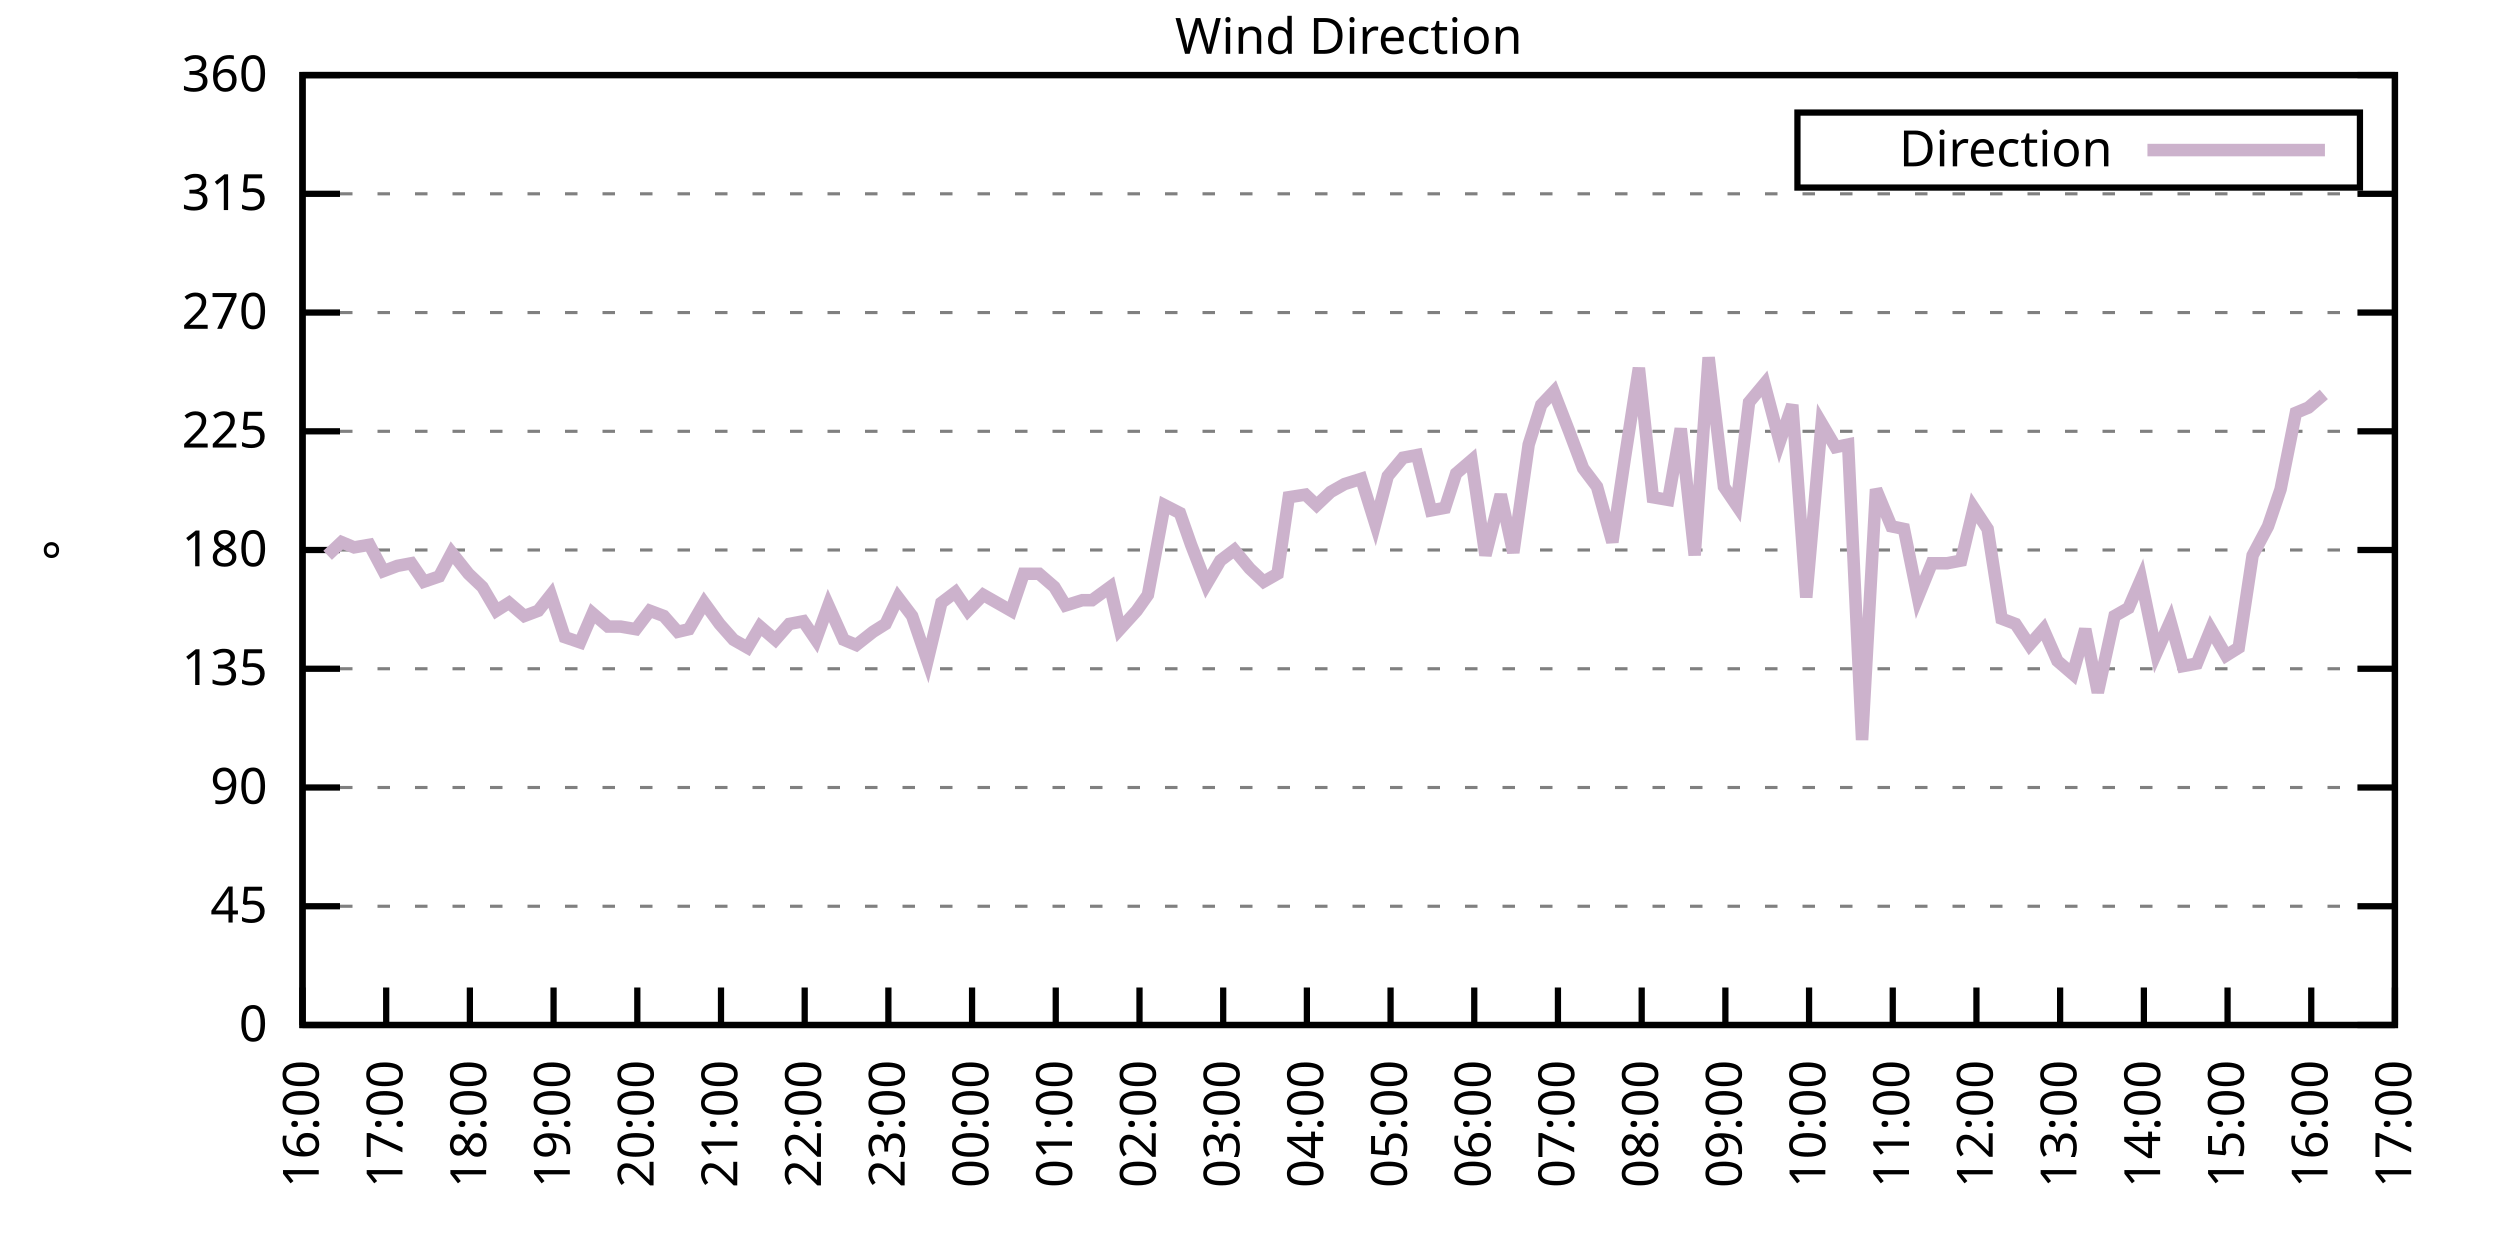
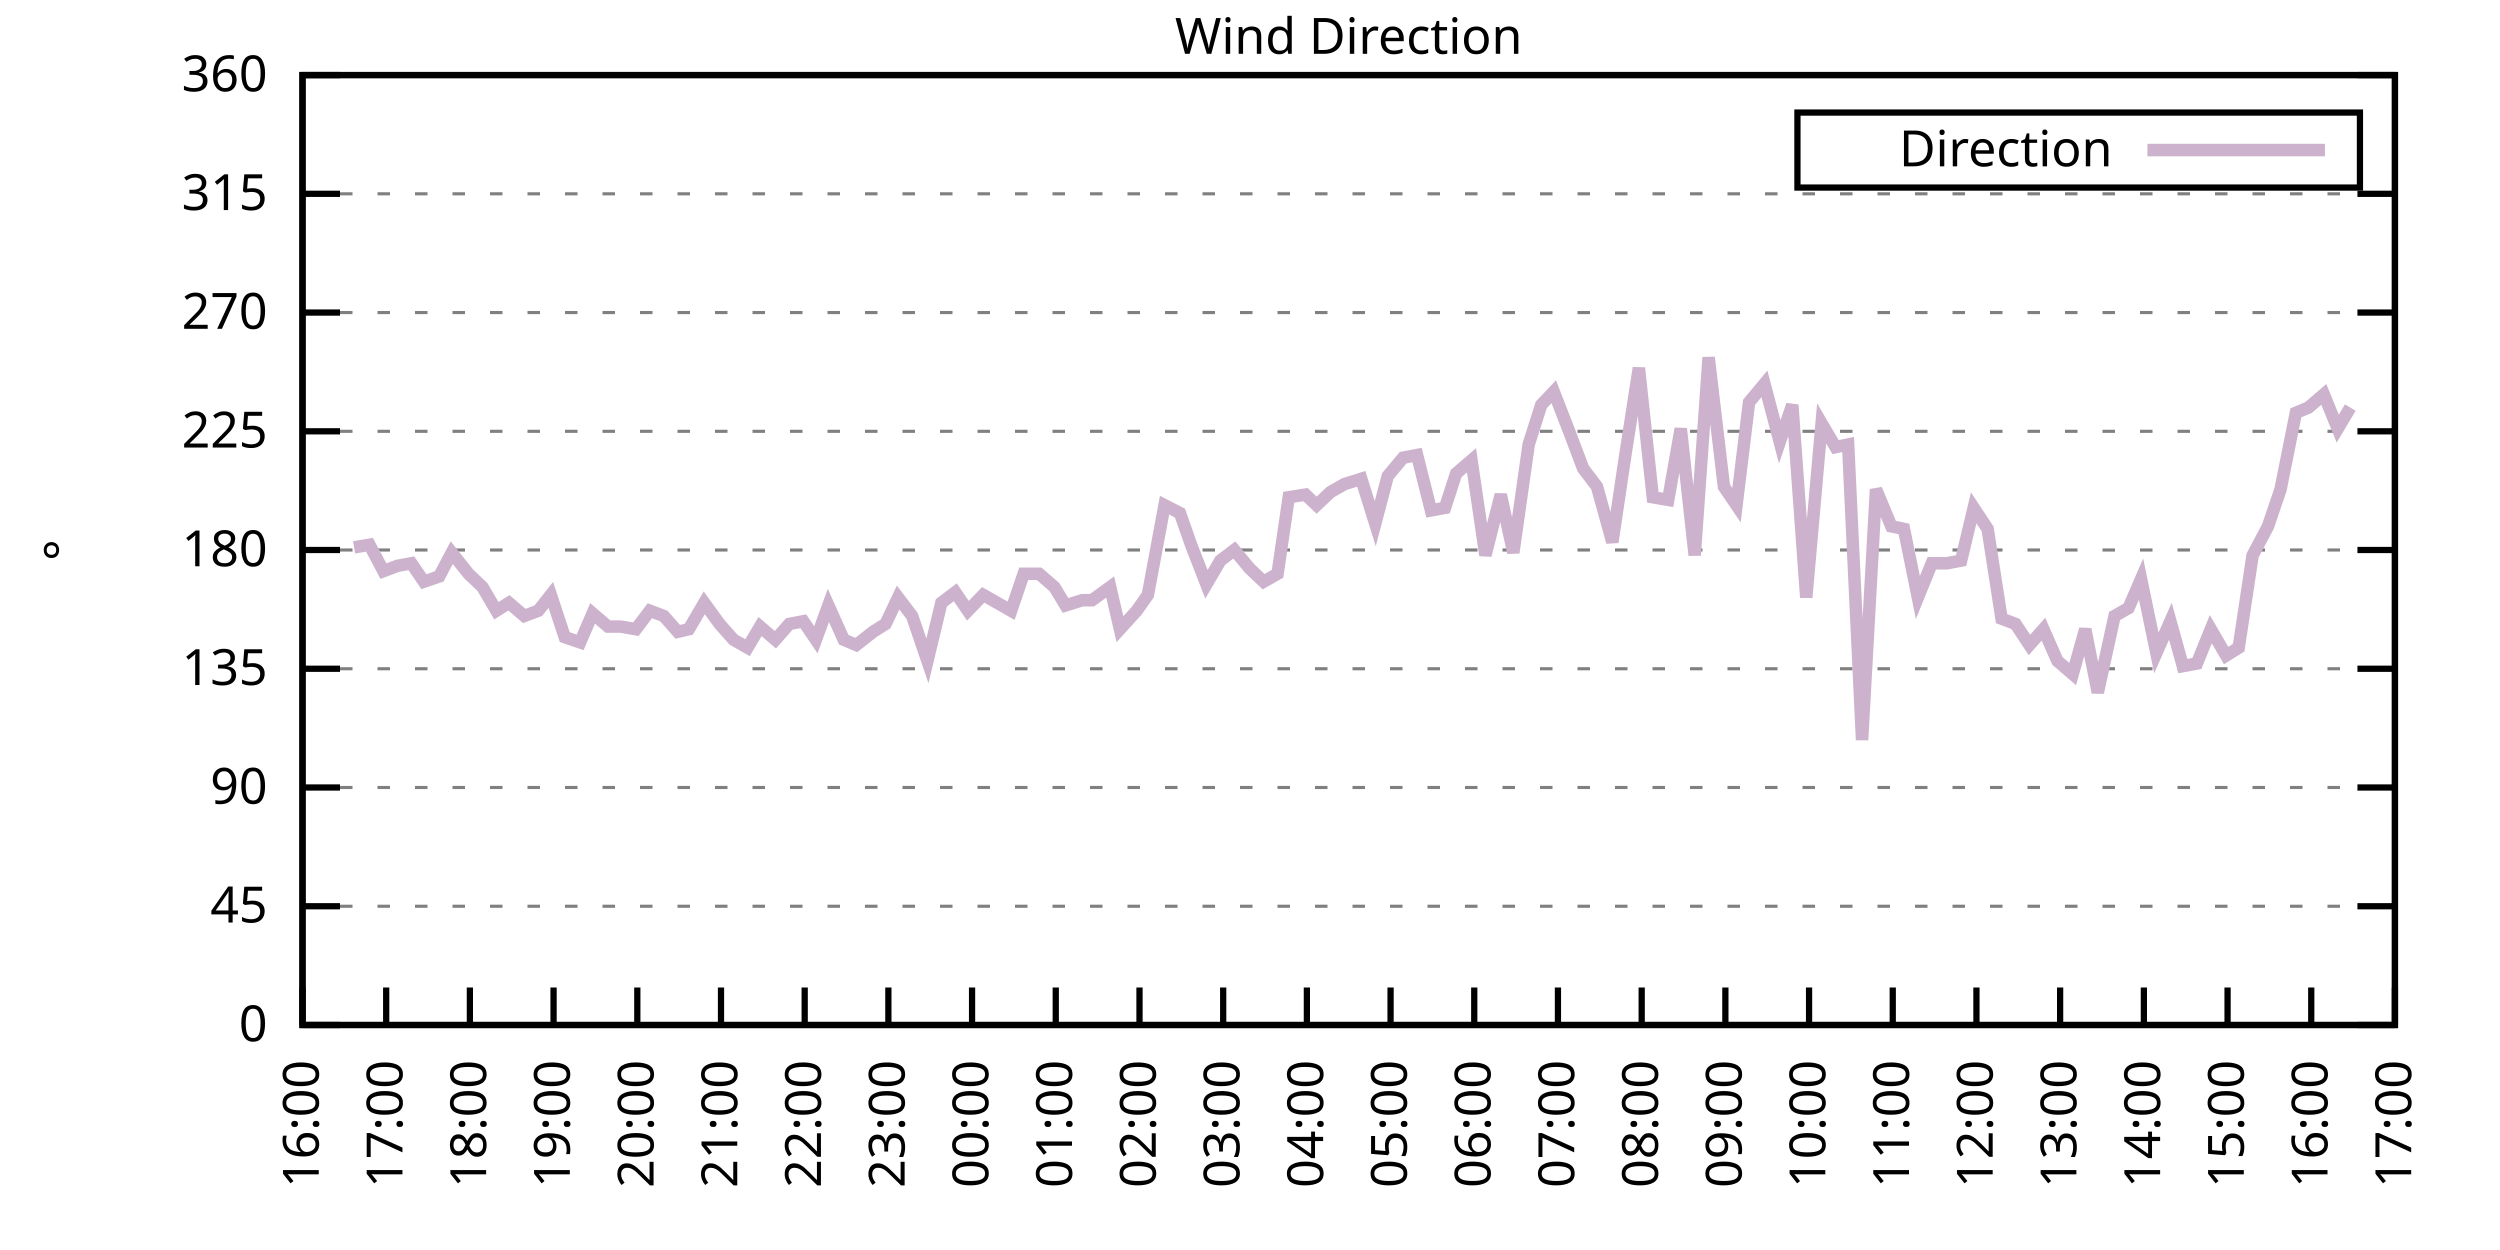
<svg xmlns="http://www.w3.org/2000/svg" xmlns:xlink="http://www.w3.org/1999/xlink" width="400" height="200" viewBox="0 0 400 200">
  <g id="gnuplot_canvas">
    <rect x="0" y="0" width="400" height="200" fill="none" />
    <defs>
      <circle id="gpDot" r="0.5" stroke-width="0.5" stroke="currentColor" />
      <path id="gpPt0" stroke-width="0.333" stroke="currentColor" d="M-1,0 h2 M0,-1 v2" />
      <path id="gpPt1" stroke-width="0.333" stroke="currentColor" d="M-1,-1 L1,1 M1,-1 L-1,1" />
      <path id="gpPt2" stroke-width="0.333" stroke="currentColor" d="M-1,0 L1,0 M0,-1 L0,1 M-1,-1 L1,1 M-1,1 L1,-1" />
      <rect id="gpPt3" stroke-width="0.333" stroke="currentColor" x="-1" y="-1" width="2" height="2" />
      <rect id="gpPt4" stroke-width="0.333" stroke="currentColor" fill="currentColor" x="-1" y="-1" width="2" height="2" />
      <circle id="gpPt5" stroke-width="0.333" stroke="currentColor" cx="0" cy="0" r="1" />
      <use xlink:href="#gpPt5" id="gpPt6" fill="currentColor" stroke="none" />
      <path id="gpPt7" stroke-width="0.333" stroke="currentColor" d="M0,-1.33 L-1.33,0.67 L1.33,0.67 z" />
      <use xlink:href="#gpPt7" id="gpPt8" fill="currentColor" stroke="none" />
      <use xlink:href="#gpPt7" id="gpPt9" stroke="currentColor" transform="rotate(180)" />
      <use xlink:href="#gpPt9" id="gpPt10" fill="currentColor" stroke="none" />
      <use xlink:href="#gpPt3" id="gpPt11" stroke="currentColor" transform="rotate(45)" />
      <use xlink:href="#gpPt11" id="gpPt12" fill="currentColor" stroke="none" />
      <path id="gpPt13" stroke-width="0.333" stroke="currentColor" d="M0,1.330 L1.265,0.411 L0.782,-1.067 L-0.782,-1.076 L-1.265,0.411 z" />
      <use xlink:href="#gpPt13" id="gpPt14" fill="currentColor" stroke="none" />
      <filter id="textbox" filterUnits="objectBoundingBox" x="0" y="0" height="1" width="1">
        <feFlood flood-color="white" flood-opacity="1" result="bgnd" />
        <feComposite in="SourceGraphic" in2="bgnd" operator="atop" />
      </filter>
      <filter id="greybox" filterUnits="objectBoundingBox" x="0" y="0" height="1" width="1">
        <feFlood flood-color="lightgrey" flood-opacity="1" result="grey" />
        <feComposite in="SourceGraphic" in2="grey" operator="atop" />
      </filter>
    </defs>
    <g fill="none" color="white" stroke="currentColor" stroke-width="1.00" stroke-linecap="butt" stroke-linejoin="miter">
</g>
    <g fill="none" color="black" stroke="currentColor" stroke-width="1.00" stroke-linecap="butt" stroke-linejoin="miter">
      <g stroke="none" shape-rendering="crispEdges">
        <polygon fill="rgb(255, 255, 255)" points="48.40,164.00 383.18,164.00 383.18,12.02 48.40,12.02 " />
      </g>
    </g>
    <g fill="none" color="black" stroke="currentColor" stroke-width="1.00" stroke-linecap="butt" stroke-linejoin="miter">
</g>
    <g fill="none" color="black" stroke="black" stroke-width="0.50" stroke-linecap="butt" stroke-linejoin="miter">
</g>
    <g fill="none" color="gray" stroke="currentColor" stroke-width="0.50" stroke-linecap="butt" stroke-linejoin="miter">
      <path stroke="gray" stroke-dasharray="2,4" class="gridline" d="M48.40,164.00 L383.19,164.00  " />
    </g>
    <g fill="none" color="gray" stroke="gray" stroke-width="1.00" stroke-linecap="butt" stroke-linejoin="miter">
</g>
    <g fill="none" color="black" stroke="currentColor" stroke-width="1.00" stroke-linecap="butt" stroke-linejoin="miter">
      <path stroke="black" d="M48.40,164.00 L54.40,164.00 M383.19,164.00 L377.19,164.00  " />
      <g transform="translate(42.80,166.60)" stroke="none" fill="black" font-family="Sans" font-size="8.00" text-anchor="end">
        <text>
          <tspan font-family="Sans"> 0</tspan>
        </text>
      </g>
    </g>
    <g fill="none" color="black" stroke="currentColor" stroke-width="1.00" stroke-linecap="butt" stroke-linejoin="miter">
</g>
    <g fill="none" color="black" stroke="black" stroke-width="0.50" stroke-linecap="butt" stroke-linejoin="miter">
</g>
    <g fill="none" color="gray" stroke="currentColor" stroke-width="0.50" stroke-linecap="butt" stroke-linejoin="miter">
      <path stroke="gray" stroke-dasharray="2,4" class="gridline" d="M48.40,145.00 L383.19,145.00  " />
    </g>
    <g fill="none" color="gray" stroke="gray" stroke-width="1.00" stroke-linecap="butt" stroke-linejoin="miter">
</g>
    <g fill="none" color="black" stroke="currentColor" stroke-width="1.00" stroke-linecap="butt" stroke-linejoin="miter">
      <path stroke="black" d="M48.40,145.00 L54.40,145.00 M383.19,145.00 L377.19,145.00  " />
      <g transform="translate(42.80,147.60)" stroke="none" fill="black" font-family="Sans" font-size="8.00" text-anchor="end">
        <text>
          <tspan font-family="Sans"> 45</tspan>
        </text>
      </g>
    </g>
    <g fill="none" color="black" stroke="currentColor" stroke-width="1.00" stroke-linecap="butt" stroke-linejoin="miter">
</g>
    <g fill="none" color="black" stroke="black" stroke-width="0.50" stroke-linecap="butt" stroke-linejoin="miter">
</g>
    <g fill="none" color="gray" stroke="currentColor" stroke-width="0.50" stroke-linecap="butt" stroke-linejoin="miter">
      <path stroke="gray" stroke-dasharray="2,4" class="gridline" d="M48.40,126.00 L383.19,126.00  " />
    </g>
    <g fill="none" color="gray" stroke="gray" stroke-width="1.00" stroke-linecap="butt" stroke-linejoin="miter">
</g>
    <g fill="none" color="black" stroke="currentColor" stroke-width="1.00" stroke-linecap="butt" stroke-linejoin="miter">
      <path stroke="black" d="M48.40,126.00 L54.40,126.00 M383.19,126.00 L377.19,126.00  " />
      <g transform="translate(42.80,128.60)" stroke="none" fill="black" font-family="Sans" font-size="8.00" text-anchor="end">
        <text>
          <tspan font-family="Sans"> 90</tspan>
        </text>
      </g>
    </g>
    <g fill="none" color="black" stroke="currentColor" stroke-width="1.00" stroke-linecap="butt" stroke-linejoin="miter">
</g>
    <g fill="none" color="black" stroke="black" stroke-width="0.50" stroke-linecap="butt" stroke-linejoin="miter">
</g>
    <g fill="none" color="gray" stroke="currentColor" stroke-width="0.50" stroke-linecap="butt" stroke-linejoin="miter">
      <path stroke="gray" stroke-dasharray="2,4" class="gridline" d="M48.40,107.00 L383.19,107.00  " />
    </g>
    <g fill="none" color="gray" stroke="gray" stroke-width="1.00" stroke-linecap="butt" stroke-linejoin="miter">
</g>
    <g fill="none" color="black" stroke="currentColor" stroke-width="1.00" stroke-linecap="butt" stroke-linejoin="miter">
      <path stroke="black" d="M48.40,107.00 L54.40,107.00 M383.19,107.00 L377.19,107.00  " />
      <g transform="translate(42.80,109.60)" stroke="none" fill="black" font-family="Sans" font-size="8.00" text-anchor="end">
        <text>
          <tspan font-family="Sans"> 135</tspan>
        </text>
      </g>
    </g>
    <g fill="none" color="black" stroke="currentColor" stroke-width="1.00" stroke-linecap="butt" stroke-linejoin="miter">
</g>
    <g fill="none" color="black" stroke="black" stroke-width="0.50" stroke-linecap="butt" stroke-linejoin="miter">
</g>
    <g fill="none" color="gray" stroke="currentColor" stroke-width="0.50" stroke-linecap="butt" stroke-linejoin="miter">
      <path stroke="gray" stroke-dasharray="2,4" class="gridline" d="M48.40,88.00 L383.19,88.00  " />
    </g>
    <g fill="none" color="gray" stroke="gray" stroke-width="1.00" stroke-linecap="butt" stroke-linejoin="miter">
</g>
    <g fill="none" color="black" stroke="currentColor" stroke-width="1.00" stroke-linecap="butt" stroke-linejoin="miter">
      <path stroke="black" d="M48.40,88.00 L54.40,88.00 M383.19,88.00 L377.19,88.00  " />
      <g transform="translate(42.80,90.60)" stroke="none" fill="black" font-family="Sans" font-size="8.00" text-anchor="end">
        <text>
          <tspan font-family="Sans"> 180</tspan>
        </text>
      </g>
    </g>
    <g fill="none" color="black" stroke="currentColor" stroke-width="1.00" stroke-linecap="butt" stroke-linejoin="miter">
</g>
    <g fill="none" color="black" stroke="black" stroke-width="0.50" stroke-linecap="butt" stroke-linejoin="miter">
</g>
    <g fill="none" color="gray" stroke="currentColor" stroke-width="0.50" stroke-linecap="butt" stroke-linejoin="miter">
      <path stroke="gray" stroke-dasharray="2,4" class="gridline" d="M48.40,69.01 L383.19,69.01  " />
    </g>
    <g fill="none" color="gray" stroke="gray" stroke-width="1.00" stroke-linecap="butt" stroke-linejoin="miter">
</g>
    <g fill="none" color="black" stroke="currentColor" stroke-width="1.00" stroke-linecap="butt" stroke-linejoin="miter">
      <path stroke="black" d="M48.40,69.01 L54.40,69.01 M383.19,69.01 L377.19,69.01  " />
      <g transform="translate(42.80,71.61)" stroke="none" fill="black" font-family="Sans" font-size="8.00" text-anchor="end">
        <text>
          <tspan font-family="Sans"> 225</tspan>
        </text>
      </g>
    </g>
    <g fill="none" color="black" stroke="currentColor" stroke-width="1.00" stroke-linecap="butt" stroke-linejoin="miter">
</g>
    <g fill="none" color="black" stroke="black" stroke-width="0.50" stroke-linecap="butt" stroke-linejoin="miter">
</g>
    <g fill="none" color="gray" stroke="currentColor" stroke-width="0.50" stroke-linecap="butt" stroke-linejoin="miter">
      <path stroke="gray" stroke-dasharray="2,4" class="gridline" d="M48.40,50.01 L383.19,50.01  " />
    </g>
    <g fill="none" color="gray" stroke="gray" stroke-width="1.00" stroke-linecap="butt" stroke-linejoin="miter">
</g>
    <g fill="none" color="black" stroke="currentColor" stroke-width="1.00" stroke-linecap="butt" stroke-linejoin="miter">
      <path stroke="black" d="M48.40,50.01 L54.40,50.01 M383.19,50.01 L377.19,50.01  " />
      <g transform="translate(42.80,52.61)" stroke="none" fill="black" font-family="Sans" font-size="8.00" text-anchor="end">
        <text>
          <tspan font-family="Sans"> 270</tspan>
        </text>
      </g>
    </g>
    <g fill="none" color="black" stroke="currentColor" stroke-width="1.00" stroke-linecap="butt" stroke-linejoin="miter">
</g>
    <g fill="none" color="black" stroke="black" stroke-width="0.50" stroke-linecap="butt" stroke-linejoin="miter">
</g>
    <g fill="none" color="gray" stroke="currentColor" stroke-width="0.50" stroke-linecap="butt" stroke-linejoin="miter">
      <path stroke="gray" stroke-dasharray="2,4" class="gridline" d="M48.40,31.01 L383.19,31.01  " />
    </g>
    <g fill="none" color="gray" stroke="gray" stroke-width="1.00" stroke-linecap="butt" stroke-linejoin="miter">
</g>
    <g fill="none" color="black" stroke="currentColor" stroke-width="1.00" stroke-linecap="butt" stroke-linejoin="miter">
      <path stroke="black" d="M48.40,31.01 L54.40,31.01 M383.19,31.01 L377.19,31.01  " />
      <g transform="translate(42.80,33.61)" stroke="none" fill="black" font-family="Sans" font-size="8.00" text-anchor="end">
        <text>
          <tspan font-family="Sans"> 315</tspan>
        </text>
      </g>
    </g>
    <g fill="none" color="black" stroke="currentColor" stroke-width="1.00" stroke-linecap="butt" stroke-linejoin="miter">
</g>
    <g fill="none" color="black" stroke="black" stroke-width="0.50" stroke-linecap="butt" stroke-linejoin="miter">
</g>
    <g fill="none" color="gray" stroke="currentColor" stroke-width="0.50" stroke-linecap="butt" stroke-linejoin="miter">
      <path stroke="gray" stroke-dasharray="2,4" class="gridline" d="M48.40,12.01 L383.19,12.01  " />
    </g>
    <g fill="none" color="gray" stroke="gray" stroke-width="1.00" stroke-linecap="butt" stroke-linejoin="miter">
</g>
    <g fill="none" color="black" stroke="currentColor" stroke-width="1.00" stroke-linecap="butt" stroke-linejoin="miter">
      <path stroke="black" d="M48.40,12.01 L54.40,12.01 M383.19,12.01 L377.19,12.01  " />
      <g transform="translate(42.80,14.61)" stroke="none" fill="black" font-family="Sans" font-size="8.00" text-anchor="end">
        <text>
          <tspan font-family="Sans"> 360</tspan>
        </text>
      </g>
    </g>
    <g fill="none" color="black" stroke="currentColor" stroke-width="1.00" stroke-linecap="butt" stroke-linejoin="miter">
      <path stroke="black" d="M48.40,164.00 L48.40,158.00  " />
      <g transform="translate(51.00,169.60) rotate(270.00)" stroke="none" fill="black" font-family="Sans" font-size="8.00" text-anchor="end">
        <text>
          <tspan font-family="Sans">16:00</tspan>
        </text>
      </g>
    </g>
    <g fill="none" color="black" stroke="currentColor" stroke-width="1.00" stroke-linecap="butt" stroke-linejoin="miter">
      <path stroke="black" d="M61.79,164.00 L61.79,158.00  " />
      <g transform="translate(64.39,169.60) rotate(270.00)" stroke="none" fill="black" font-family="Sans" font-size="8.00" text-anchor="end">
        <text>
          <tspan font-family="Sans">17:00</tspan>
        </text>
      </g>
    </g>
    <g fill="none" color="black" stroke="currentColor" stroke-width="1.00" stroke-linecap="butt" stroke-linejoin="miter">
      <path stroke="black" d="M75.18,164.00 L75.18,158.00  " />
      <g transform="translate(77.78,169.60) rotate(270.00)" stroke="none" fill="black" font-family="Sans" font-size="8.00" text-anchor="end">
        <text>
          <tspan font-family="Sans">18:00</tspan>
        </text>
      </g>
    </g>
    <g fill="none" color="black" stroke="currentColor" stroke-width="1.00" stroke-linecap="butt" stroke-linejoin="miter">
      <path stroke="black" d="M88.57,164.00 L88.57,158.00  " />
      <g transform="translate(91.17,169.60) rotate(270.00)" stroke="none" fill="black" font-family="Sans" font-size="8.00" text-anchor="end">
        <text>
          <tspan font-family="Sans">19:00</tspan>
        </text>
      </g>
    </g>
    <g fill="none" color="black" stroke="currentColor" stroke-width="1.00" stroke-linecap="butt" stroke-linejoin="miter">
      <path stroke="black" d="M101.97,164.00 L101.97,158.00  " />
      <g transform="translate(104.57,169.60) rotate(270.00)" stroke="none" fill="black" font-family="Sans" font-size="8.00" text-anchor="end">
        <text>
          <tspan font-family="Sans">20:00</tspan>
        </text>
      </g>
    </g>
    <g fill="none" color="black" stroke="currentColor" stroke-width="1.00" stroke-linecap="butt" stroke-linejoin="miter">
      <path stroke="black" d="M115.36,164.00 L115.36,158.00  " />
      <g transform="translate(117.96,169.60) rotate(270.00)" stroke="none" fill="black" font-family="Sans" font-size="8.00" text-anchor="end">
        <text>
          <tspan font-family="Sans">21:00</tspan>
        </text>
      </g>
    </g>
    <g fill="none" color="black" stroke="currentColor" stroke-width="1.00" stroke-linecap="butt" stroke-linejoin="miter">
      <path stroke="black" d="M128.75,164.00 L128.75,158.00  " />
      <g transform="translate(131.35,169.60) rotate(270.00)" stroke="none" fill="black" font-family="Sans" font-size="8.00" text-anchor="end">
        <text>
          <tspan font-family="Sans">22:00</tspan>
        </text>
      </g>
    </g>
    <g fill="none" color="black" stroke="currentColor" stroke-width="1.00" stroke-linecap="butt" stroke-linejoin="miter">
      <path stroke="black" d="M142.14,164.00 L142.14,158.00  " />
      <g transform="translate(144.74,169.60) rotate(270.00)" stroke="none" fill="black" font-family="Sans" font-size="8.00" text-anchor="end">
        <text>
          <tspan font-family="Sans">23:00</tspan>
        </text>
      </g>
    </g>
    <g fill="none" color="black" stroke="currentColor" stroke-width="1.00" stroke-linecap="butt" stroke-linejoin="miter">
      <path stroke="black" d="M155.53,164.00 L155.53,158.00  " />
      <g transform="translate(158.13,169.60) rotate(270.00)" stroke="none" fill="black" font-family="Sans" font-size="8.00" text-anchor="end">
        <text>
          <tspan font-family="Sans">00:00</tspan>
        </text>
      </g>
    </g>
    <g fill="none" color="black" stroke="currentColor" stroke-width="1.00" stroke-linecap="butt" stroke-linejoin="miter">
      <path stroke="black" d="M168.92,164.00 L168.92,158.00  " />
      <g transform="translate(171.52,169.60) rotate(270.00)" stroke="none" fill="black" font-family="Sans" font-size="8.00" text-anchor="end">
        <text>
          <tspan font-family="Sans">01:00</tspan>
        </text>
      </g>
    </g>
    <g fill="none" color="black" stroke="currentColor" stroke-width="1.00" stroke-linecap="butt" stroke-linejoin="miter">
      <path stroke="black" d="M182.32,164.00 L182.32,158.00  " />
      <g transform="translate(184.92,169.60) rotate(270.00)" stroke="none" fill="black" font-family="Sans" font-size="8.00" text-anchor="end">
        <text>
          <tspan font-family="Sans">02:00</tspan>
        </text>
      </g>
    </g>
    <g fill="none" color="black" stroke="currentColor" stroke-width="1.00" stroke-linecap="butt" stroke-linejoin="miter">
      <path stroke="black" d="M195.71,164.00 L195.71,158.00  " />
      <g transform="translate(198.31,169.60) rotate(270.00)" stroke="none" fill="black" font-family="Sans" font-size="8.00" text-anchor="end">
        <text>
          <tspan font-family="Sans">03:00</tspan>
        </text>
      </g>
    </g>
    <g fill="none" color="black" stroke="currentColor" stroke-width="1.00" stroke-linecap="butt" stroke-linejoin="miter">
      <path stroke="black" d="M209.10,164.00 L209.10,158.00  " />
      <g transform="translate(211.70,169.60) rotate(270.00)" stroke="none" fill="black" font-family="Sans" font-size="8.00" text-anchor="end">
        <text>
          <tspan font-family="Sans">04:00</tspan>
        </text>
      </g>
    </g>
    <g fill="none" color="black" stroke="currentColor" stroke-width="1.00" stroke-linecap="butt" stroke-linejoin="miter">
      <path stroke="black" d="M222.49,164.00 L222.49,158.00  " />
      <g transform="translate(225.09,169.60) rotate(270.00)" stroke="none" fill="black" font-family="Sans" font-size="8.00" text-anchor="end">
        <text>
          <tspan font-family="Sans">05:00</tspan>
        </text>
      </g>
    </g>
    <g fill="none" color="black" stroke="currentColor" stroke-width="1.00" stroke-linecap="butt" stroke-linejoin="miter">
      <path stroke="black" d="M235.88,164.00 L235.88,158.00  " />
      <g transform="translate(238.48,169.60) rotate(270.00)" stroke="none" fill="black" font-family="Sans" font-size="8.00" text-anchor="end">
        <text>
          <tspan font-family="Sans">06:00</tspan>
        </text>
      </g>
    </g>
    <g fill="none" color="black" stroke="currentColor" stroke-width="1.00" stroke-linecap="butt" stroke-linejoin="miter">
      <path stroke="black" d="M249.27,164.00 L249.27,158.00  " />
      <g transform="translate(251.87,169.60) rotate(270.00)" stroke="none" fill="black" font-family="Sans" font-size="8.00" text-anchor="end">
        <text>
          <tspan font-family="Sans">07:00</tspan>
        </text>
      </g>
    </g>
    <g fill="none" color="black" stroke="currentColor" stroke-width="1.00" stroke-linecap="butt" stroke-linejoin="miter">
      <path stroke="black" d="M262.67,164.00 L262.67,158.00  " />
      <g transform="translate(265.27,169.60) rotate(270.00)" stroke="none" fill="black" font-family="Sans" font-size="8.00" text-anchor="end">
        <text>
          <tspan font-family="Sans">08:00</tspan>
        </text>
      </g>
    </g>
    <g fill="none" color="black" stroke="currentColor" stroke-width="1.00" stroke-linecap="butt" stroke-linejoin="miter">
      <path stroke="black" d="M276.06,164.00 L276.06,158.00  " />
      <g transform="translate(278.66,169.60) rotate(270.00)" stroke="none" fill="black" font-family="Sans" font-size="8.00" text-anchor="end">
        <text>
          <tspan font-family="Sans">09:00</tspan>
        </text>
      </g>
    </g>
    <g fill="none" color="black" stroke="currentColor" stroke-width="1.00" stroke-linecap="butt" stroke-linejoin="miter">
      <path stroke="black" d="M289.45,164.00 L289.45,158.00  " />
      <g transform="translate(292.05,169.60) rotate(270.00)" stroke="none" fill="black" font-family="Sans" font-size="8.00" text-anchor="end">
        <text>
          <tspan font-family="Sans">10:00</tspan>
        </text>
      </g>
    </g>
    <g fill="none" color="black" stroke="currentColor" stroke-width="1.00" stroke-linecap="butt" stroke-linejoin="miter">
      <path stroke="black" d="M302.84,164.00 L302.84,158.00  " />
      <g transform="translate(305.44,169.60) rotate(270.00)" stroke="none" fill="black" font-family="Sans" font-size="8.00" text-anchor="end">
        <text>
          <tspan font-family="Sans">11:00</tspan>
        </text>
      </g>
    </g>
    <g fill="none" color="black" stroke="currentColor" stroke-width="1.00" stroke-linecap="butt" stroke-linejoin="miter">
      <path stroke="black" d="M316.23,164.00 L316.23,158.00  " />
      <g transform="translate(318.83,169.60) rotate(270.00)" stroke="none" fill="black" font-family="Sans" font-size="8.00" text-anchor="end">
        <text>
          <tspan font-family="Sans">12:00</tspan>
        </text>
      </g>
    </g>
    <g fill="none" color="black" stroke="currentColor" stroke-width="1.00" stroke-linecap="butt" stroke-linejoin="miter">
      <path stroke="black" d="M329.62,164.00 L329.62,158.00  " />
      <g transform="translate(332.22,169.60) rotate(270.00)" stroke="none" fill="black" font-family="Sans" font-size="8.00" text-anchor="end">
        <text>
          <tspan font-family="Sans">13:00</tspan>
        </text>
      </g>
    </g>
    <g fill="none" color="black" stroke="currentColor" stroke-width="1.00" stroke-linecap="butt" stroke-linejoin="miter">
      <path stroke="black" d="M343.02,164.00 L343.02,158.00  " />
      <g transform="translate(345.62,169.60) rotate(270.00)" stroke="none" fill="black" font-family="Sans" font-size="8.00" text-anchor="end">
        <text>
          <tspan font-family="Sans">14:00</tspan>
        </text>
      </g>
    </g>
    <g fill="none" color="black" stroke="currentColor" stroke-width="1.00" stroke-linecap="butt" stroke-linejoin="miter">
      <path stroke="black" d="M356.41,164.00 L356.41,158.00  " />
      <g transform="translate(359.01,169.60) rotate(270.00)" stroke="none" fill="black" font-family="Sans" font-size="8.00" text-anchor="end">
        <text>
          <tspan font-family="Sans">15:00</tspan>
        </text>
      </g>
    </g>
    <g fill="none" color="black" stroke="currentColor" stroke-width="1.00" stroke-linecap="butt" stroke-linejoin="miter">
      <path stroke="black" d="M369.80,164.00 L369.80,158.00  " />
      <g transform="translate(372.40,169.60) rotate(270.00)" stroke="none" fill="black" font-family="Sans" font-size="8.00" text-anchor="end">
        <text>
          <tspan font-family="Sans">16:00</tspan>
        </text>
      </g>
    </g>
    <g fill="none" color="black" stroke="currentColor" stroke-width="1.00" stroke-linecap="butt" stroke-linejoin="miter">
      <path stroke="black" d="M383.19,164.00 L383.19,158.00  " />
      <g transform="translate(385.79,169.60) rotate(270.00)" stroke="none" fill="black" font-family="Sans" font-size="8.00" text-anchor="end">
        <text>
          <tspan font-family="Sans">17:00</tspan>
        </text>
      </g>
    </g>
    <g fill="none" color="black" stroke="currentColor" stroke-width="1.00" stroke-linecap="butt" stroke-linejoin="miter">
</g>
    <g fill="none" color="black" stroke="currentColor" stroke-width="1.00" stroke-linecap="butt" stroke-linejoin="miter">
      <path stroke="black" d="M48.40,12.01 L48.40,164.00 L383.19,164.00 L383.19,12.01 L48.40,12.01 Z  " />
    </g>
    <g fill="none" color="black" stroke="currentColor" stroke-width="1.00" stroke-linecap="butt" stroke-linejoin="miter">
</g>
    <g fill="none" color="black" stroke="currentColor" stroke-width="1.00" stroke-linecap="butt" stroke-linejoin="miter">
      <path stroke="black" d="M287.59,30.01 L287.59,18.01 L377.59,18.01 L377.59,30.01 L287.59,30.01 Z  " />
    </g>
    <g id="Wind_direction_plot_1">
      <g fill="none" color="white" stroke="black" stroke-width="2.00" stroke-linecap="butt" stroke-linejoin="miter">
</g>
      <g fill="none" color="black" stroke="currentColor" stroke-width="2.00" stroke-linecap="butt" stroke-linejoin="miter">
        <g transform="translate(337.99,26.61)" stroke="none" fill="black" font-family="Sans" font-size="8.00" text-anchor="end">
          <text>
            <tspan font-family="Sans">Direction</tspan>
          </text>
        </g>
      </g>
      <g fill="none" color="black" stroke="currentColor" stroke-width="2.00" stroke-linecap="butt" stroke-linejoin="miter">
-         <path stroke="rgb(204, 178, 204)" d="M343.59,24.01 L371.99,24.01 M52.42,88.85 L54.65,86.74 L56.66,87.58 L59.11,87.16 L61.35,91.38 L63.58,90.54   L65.81,90.12 L67.82,93.07 L70.27,92.23 L72.28,88.43 L74.96,91.80 L77.19,93.92 L79.42,97.72 L81.43,96.45   L83.89,98.56 L86.12,97.72 L88.13,95.18 L90.36,101.94 L92.82,102.78 L94.82,98.14 L97.28,100.25 L99.29,100.25   L101.74,100.67 L103.98,97.72 L106.21,98.56 L108.44,101.09 L110.22,100.67 L112.68,96.45 L115.13,99.83 L117.37,102.36   L119.60,103.63 L121.61,100.25 L124.06,102.36 L126.29,99.83 L128.53,99.40 L130.54,102.36 L132.54,96.87 L135.00,102.36   L137.01,103.20 L139.69,101.09 L141.69,99.83 L143.70,95.60 L145.94,98.56 L148.39,105.74 L150.62,96.45 L152.85,94.76   L154.86,97.72 L157.32,95.18 L159.55,96.45 L161.78,97.72 L163.79,91.80 L166.25,91.80 L168.70,93.92 L170.49,96.87   L173.17,96.03 L174.73,96.03 L177.63,93.92 L179.19,100.67 L181.87,97.72 L183.66,95.18 L186.33,80.83 L188.79,82.09   L190.57,87.16 L193.03,93.49 L195.26,89.69 L197.49,88.00 L199.95,90.96 L202.18,93.07 L204.41,91.80 L206.20,79.56   L208.88,79.14 L210.66,80.83 L212.89,78.72 L215.13,77.45 L217.80,76.61 L220.04,83.78 L222.04,76.18 L224.50,73.23   L226.73,72.81 L228.96,81.67 L231.20,81.25 L232.98,75.76 L235.44,73.65 L237.67,88.85 L240.12,79.14 L242.13,88.43   L244.59,71.12 L246.60,64.78 L248.60,62.67 L251.06,69.01 L253.29,74.92 L255.52,77.87 L257.98,86.74 L259.99,73.23   L262.22,58.87 L264.45,79.56 L266.91,79.98 L268.92,68.58 L271.15,88.85 L273.38,57.18 L275.83,77.87 L277.84,80.83   L279.85,64.36 L282.31,61.41 L284.76,70.70 L286.77,64.78 L289.00,95.60 L291.46,67.74 L293.69,71.54 L295.70,71.12   L297.93,118.40 L300.16,78.29 L302.62,84.21 L304.63,84.63 L306.86,95.60 L309.09,90.12 L311.54,90.12 L313.78,89.69   L315.79,81.25 L318.02,84.63 L320.25,98.98 L322.48,99.83 L324.71,103.20 L326.95,100.67 L329.18,105.74 L331.63,107.85   L333.64,100.67 L335.65,110.80 L338.33,98.56 L340.56,97.29 L342.57,92.65 L345.02,104.47 L347.26,99.40 L349.26,106.58   L351.50,106.16 L353.73,100.67 L356.18,104.89 L358.19,103.63 L360.42,88.85 L362.88,84.21 L364.89,78.29 L367.34,66.05   L369.35,65.21 L371.81,63.10  " />
+         <path stroke="rgb(204, 178, 204)" d="M343.59,24.01 L371.99,24.01 M56.66,87.58 L59.11,87.16 L61.35,91.38 L63.58,90.54 L65.81,90.12 L67.82,93.07   L70.27,92.23 L72.28,88.43 L74.96,91.80 L77.19,93.92 L79.42,97.72 L81.43,96.45 L83.89,98.56 L86.12,97.72   L88.13,95.18 L90.36,101.94 L92.82,102.78 L94.82,98.14 L97.28,100.25 L99.29,100.25 L101.74,100.67 L103.98,97.72   L106.21,98.56 L108.44,101.09 L110.22,100.67 L112.68,96.45 L115.13,99.83 L117.37,102.36 L119.60,103.63 L121.61,100.25   L124.06,102.36 L126.29,99.83 L128.53,99.40 L130.54,102.36 L132.54,96.87 L135.00,102.36 L137.01,103.20 L139.69,101.09   L141.69,99.83 L143.70,95.60 L145.94,98.56 L148.39,105.74 L150.62,96.45 L152.85,94.76 L154.86,97.72 L157.32,95.18   L159.55,96.45 L161.78,97.72 L163.79,91.80 L166.25,91.80 L168.70,93.92 L170.49,96.87 L173.17,96.03 L174.73,96.03   L177.63,93.92 L179.19,100.67 L181.87,97.72 L183.66,95.18 L186.33,80.83 L188.79,82.09 L190.57,87.16 L193.03,93.49   L195.26,89.69 L197.49,88.00 L199.95,90.96 L202.18,93.07 L204.41,91.80 L206.20,79.56 L208.88,79.14 L210.66,80.83   L212.89,78.72 L215.13,77.45 L217.80,76.61 L220.04,83.78 L222.04,76.18 L224.50,73.23 L226.73,72.81 L228.96,81.67   L231.20,81.25 L232.98,75.76 L235.44,73.65 L237.67,88.85 L240.12,79.14 L242.13,88.43 L244.59,71.12 L246.60,64.78   L248.60,62.67 L251.06,69.01 L253.29,74.92 L255.52,77.87 L257.98,86.74 L259.99,73.23 L262.22,58.87 L264.45,79.56   L266.91,79.98 L268.92,68.58 L271.15,88.85 L273.38,57.18 L275.83,77.87 L277.84,80.83 L279.85,64.36 L282.31,61.41   L284.76,70.70 L286.77,64.78 L289.00,95.60 L291.46,67.74 L293.69,71.54 L295.70,71.12 L297.93,118.40 L300.16,78.29   L302.62,84.21 L304.63,84.63 L306.86,95.60 L309.09,90.12 L311.54,90.12 L313.78,89.69 L315.79,81.25 L318.02,84.63   L320.25,98.98 L322.48,99.83 L324.71,103.20 L326.95,100.67 L329.18,105.74 L331.63,107.85 L333.64,100.67 L335.65,110.80   L338.33,98.56 L340.56,97.29 L342.57,92.65 L345.02,104.47 L347.26,99.40 L349.26,106.58 L351.50,106.16 L353.73,100.67   L356.18,104.89 L358.19,103.63 L360.42,88.85 L362.88,84.21 L364.89,78.29 L367.34,66.05 L369.35,65.21 L371.81,63.10   L374.04,68.58 L376.05,65.21  " />
      </g>
    </g>
    <g fill="none" color="black" stroke="currentColor" stroke-width="2.00" stroke-linecap="butt" stroke-linejoin="miter">
</g>
    <g fill="none" color="black" stroke="black" stroke-width="1.00" stroke-linecap="butt" stroke-linejoin="miter">
</g>
    <g fill="none" color="black" stroke="currentColor" stroke-width="1.00" stroke-linecap="butt" stroke-linejoin="miter">
      <path stroke="black" d="M48.40,12.01 L48.40,164.00 L383.19,164.00 L383.19,12.01 L48.40,12.01 Z  " />
      <g transform="translate(12.80,88.01) rotate(270.00)" stroke="none" fill="black" font-family="Sans" font-size="8.00" text-anchor="middle">
        <text>
          <tspan font-family="Sans">°</tspan>
        </text>
      </g>
    </g>
    <g fill="none" color="black" stroke="currentColor" stroke-width="1.00" stroke-linecap="butt" stroke-linejoin="miter">
</g>
    <g fill="none" color="black" stroke="currentColor" stroke-width="1.00" stroke-linecap="butt" stroke-linejoin="miter">
      <g transform="translate(215.79,8.61)" stroke="none" fill="black" font-family="Sans" font-size="8.00" text-anchor="middle">
        <text>
          <tspan font-family="Sans">Wind Direction</tspan>
        </text>
      </g>
    </g>
    <g fill="none" color="black" stroke="currentColor" stroke-width="1.00" stroke-linecap="butt" stroke-linejoin="miter">
</g>
  </g>
</svg>
